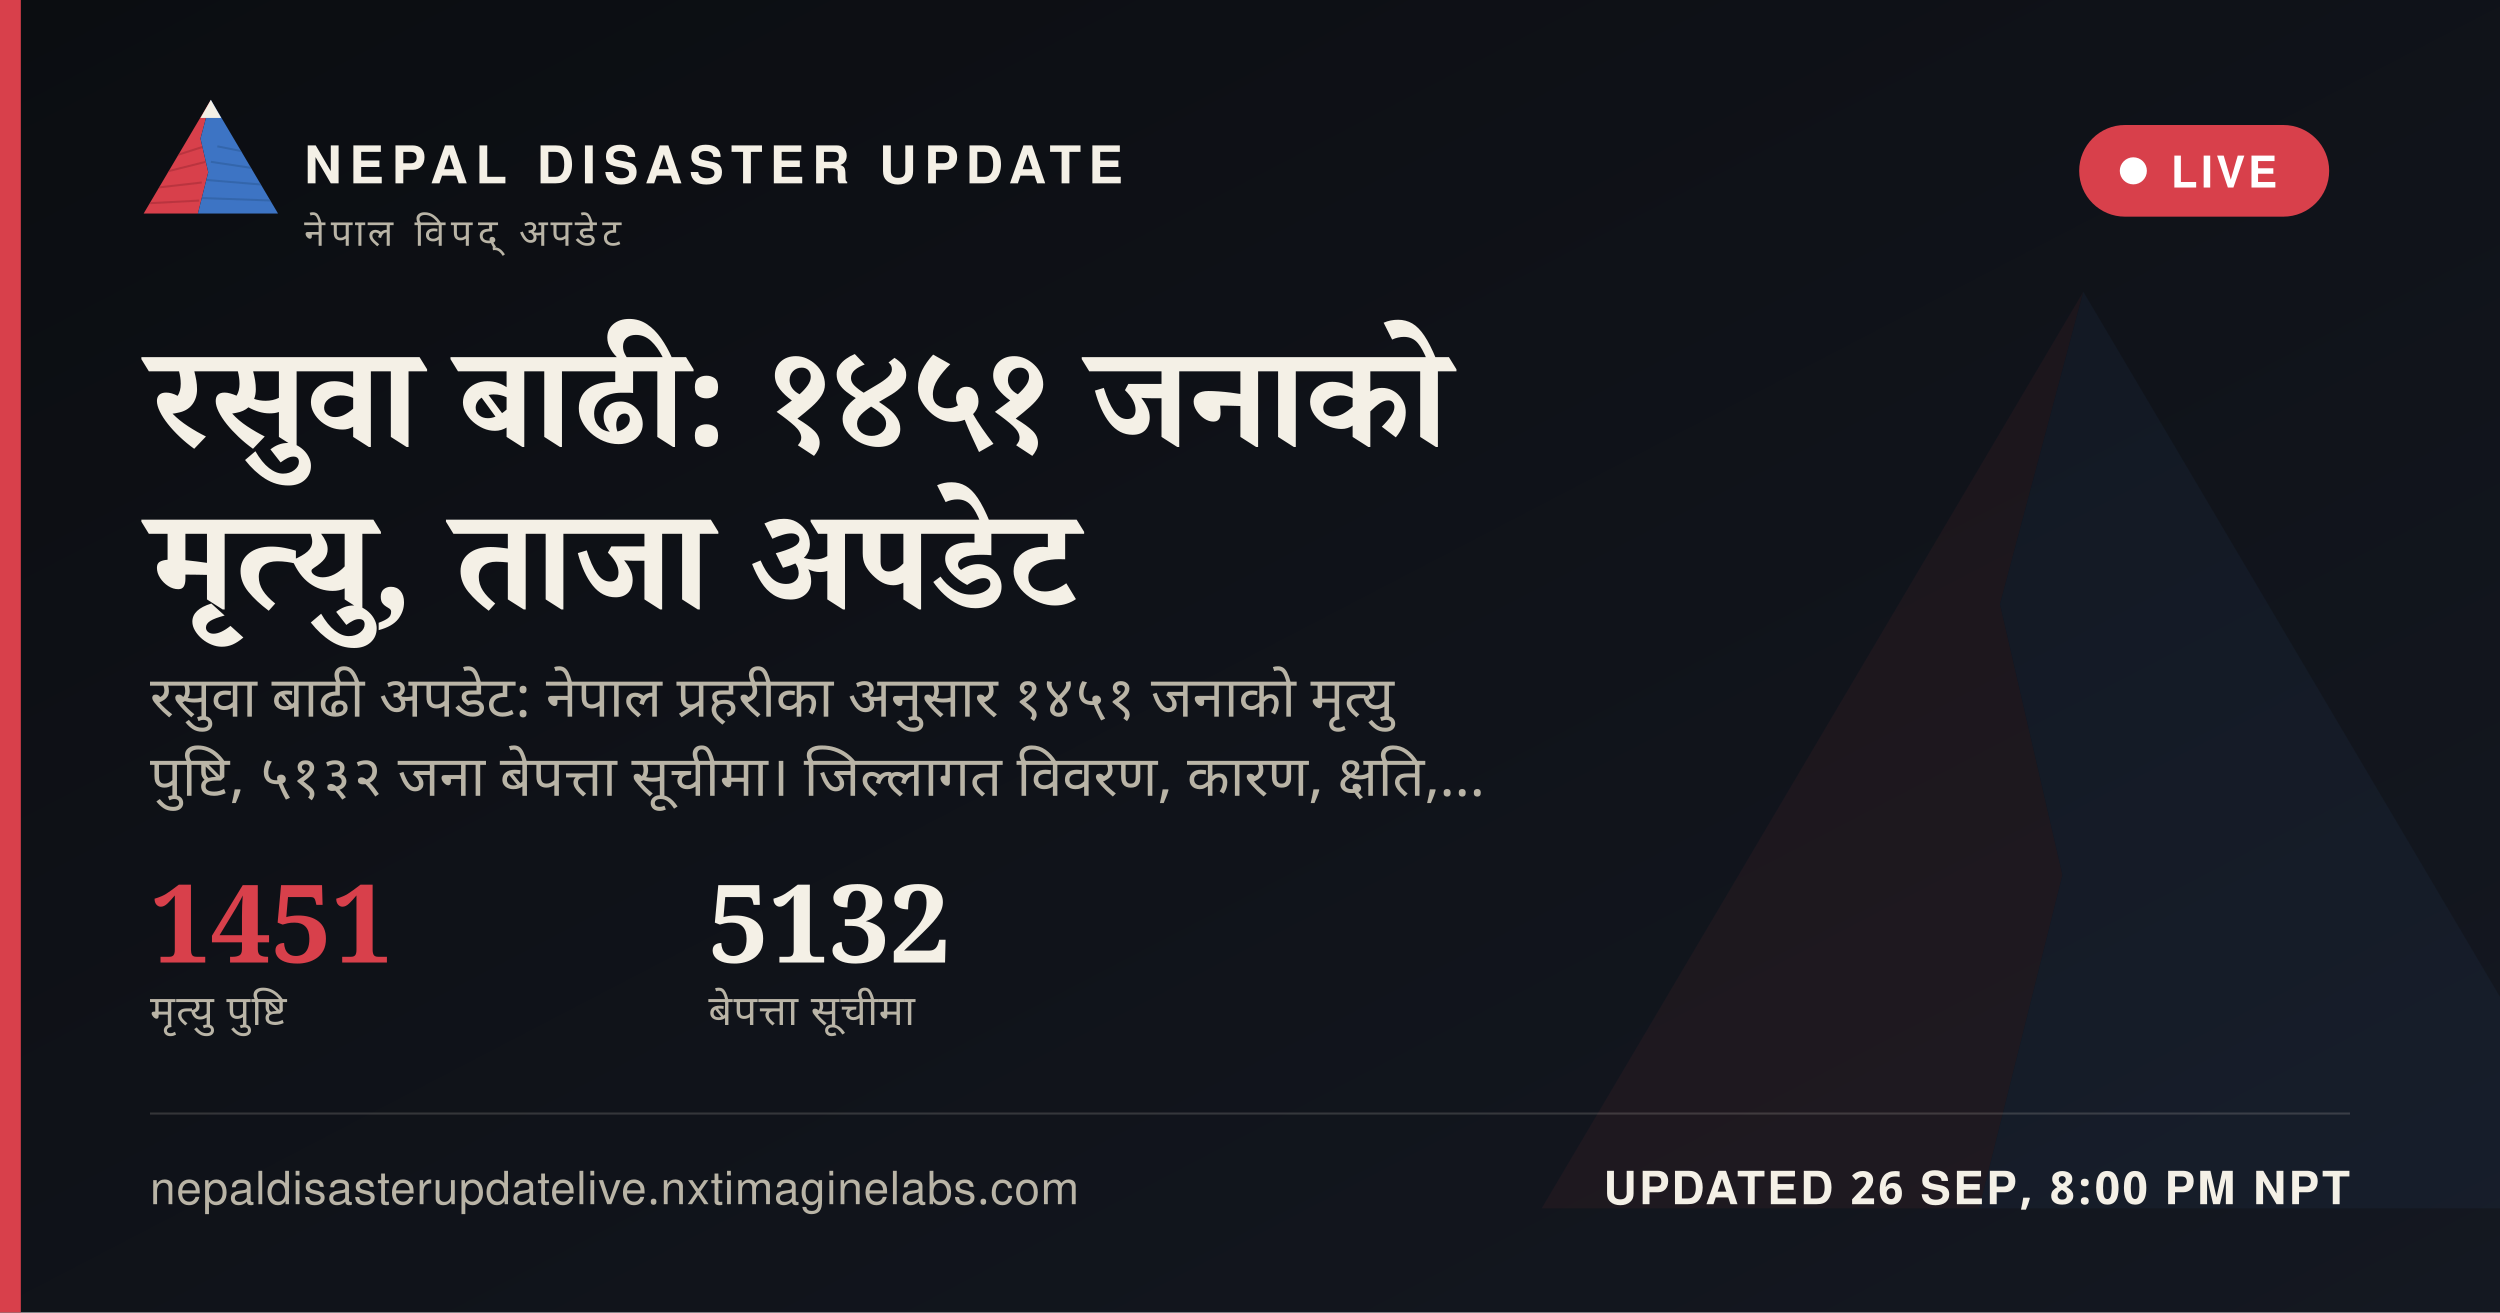
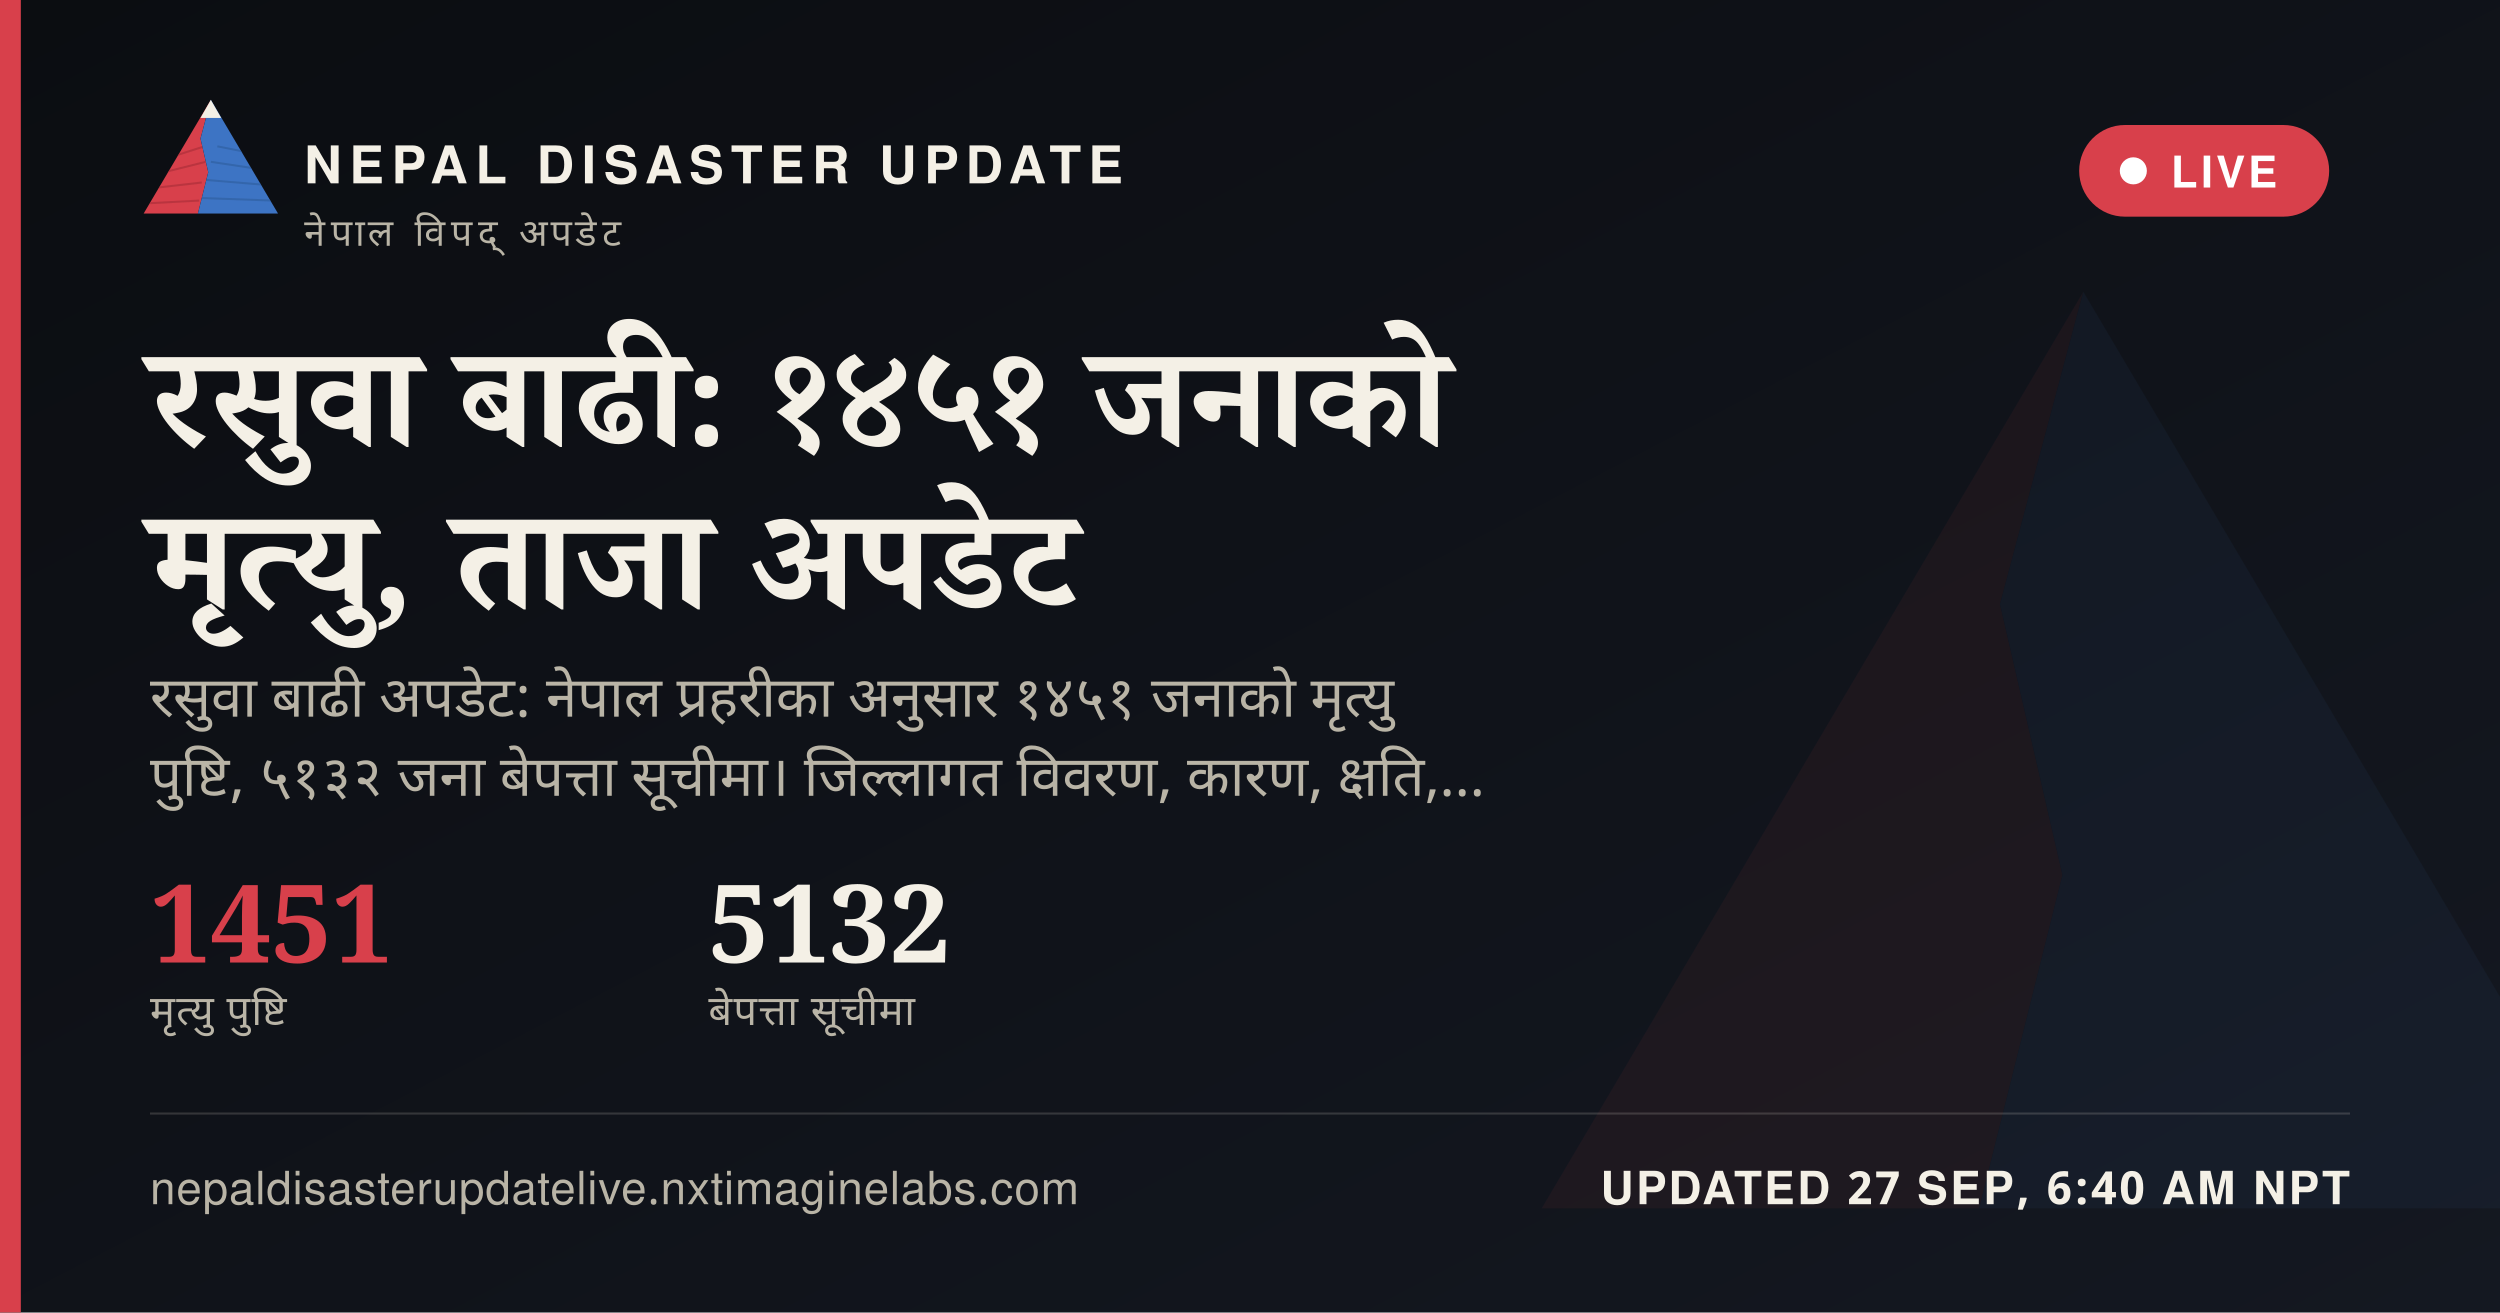
<svg xmlns="http://www.w3.org/2000/svg" width="1200" height="630" viewBox="0 0 1200 630">
  <defs>
    <linearGradient id="ogbg" x1="0" y1="0" x2="1" y2="1">
      <stop offset="0" stop-color="#0B0D11" />
      <stop offset="1" stop-color="#141821" />
    </linearGradient>
  </defs>
  <rect width="1200" height="630" fill="url(#ogbg)" />
  <g transform="translate(700,60) scale(5)" opacity="0.06">
    <polygon points="60,16 52,46 58,72 50,104 8,104" fill="#D8404B" />
    <polygon points="60,16 112,104 50,104 58,72 52,46" fill="#3D74C4" />
  </g>
  <rect x="0" y="0" width="10" height="630" fill="#D8404B" />
  <g transform="translate(64,38) scale(0.62)">
    <g>
      <defs>
        <clipPath id="ogLc">
          <polygon points="60,16 52,46 58,72 50,104 8,104" />
        </clipPath>
        <clipPath id="ogRc">
          <polygon points="60,16 112,104 50,104 58,72 52,46" />
        </clipPath>
      </defs>
      <polygon points="60,16 52,46 58,72 50,104 8,104" fill="#D8404B" />
      <g clip-path="url(#ogLc)" stroke="#A32A34" stroke-width="1.6" fill="none" opacity="0.55">
        <path d="M30,60 L55,52" />
        <path d="M24,72 L56,64" />
        <path d="M18,84 L53,80" />
        <path d="M13,96 L51,94" />
      </g>
      <polygon points="60,16 112,104 50,104 58,72 52,46" fill="#3D74C4" />
      <g clip-path="url(#ogRc)" stroke="#2A5793" stroke-width="1.6" fill="none" opacity="0.5">
        <path d="M65,52 L95,58" />
        <path d="M60,64 L100,70" />
        <path d="M56,78 L104,82" />
        <path d="M52,92 L108,94" />
      </g>
      <polygon points="60,16 52,30 68,30" fill="#F4F0E6" />
    </g>
  </g>
  <text x="146" y="88" font-family="'Public Sans', 'Noto Sans Devanagari', 'Helvetica Neue', Helvetica, Arial, sans-serif" font-size="25" font-weight="800" letter-spacing="3.6" fill="#F4F0E6">NEPAL DISASTER UPDATE</text>
  <text x="146" y="118" font-family="'Public Sans', 'Noto Sans Devanagari', 'Helvetica Neue', Helvetica, Arial, sans-serif" font-size="18" letter-spacing="2.8" fill="#B9B4A6">नेपाल विपद् अपडेट</text>
  <g>
    <rect x="998" y="60" width="120" height="44" rx="22" fill="#D8404B" stroke="none" />
    <circle cx="1024" cy="82" r="6.5" fill="#FFFFFF" />
    <text x="1042" y="90" font-family="'Public Sans', 'Noto Sans Devanagari', 'Helvetica Neue', Helvetica, Arial, sans-serif" font-size="21" font-weight="700" letter-spacing="1.6" fill="#FFFFFF">LIVE</text>
  </g>
  <text x="72" y="214" font-family="Newsreader, 'Noto Serif Devanagari', Georgia, 'Times New Roman', serif" font-size="68" font-weight="600" fill="#F4F0E6" word-spacing="14">रसुवा बाढी: १४५१ जनाको</text>
  <text x="72" y="292" font-family="Newsreader, 'Noto Serif Devanagari', Georgia, 'Times New Roman', serif" font-size="68" font-weight="600" fill="#F4F0E6" word-spacing="14">मृत्यु, ताजा अपडेट</text>
  <text x="72" y="344" font-family="'Public Sans', 'Noto Sans Devanagari', 'Helvetica Neue', Helvetica, Arial, sans-serif" font-size="27" fill="#B9B4A6" word-spacing="6">रसुवा बाढी अपडेट: नेपाल प्रहरीका अनुसार १४५१ जनाको मृत्यु</text>
  <text x="72" y="382" font-family="'Public Sans', 'Noto Sans Devanagari', 'Helvetica Neue', Helvetica, Arial, sans-serif" font-size="27" fill="#B9B4A6" word-spacing="6">पुष्टि, ५१३२ जना बेपत्ता सूचीमा। जिल्लागत विवरण, कारण, क्षति,…</text>
  <g transform="translate(72,462)">
    <text x="0" y="0" font-family="Newsreader, 'Noto Serif Devanagari', Georgia, 'Times New Roman', serif" font-size="52" font-weight="600" fill="#D8404B">1451</text>
    <text x="0" y="30" font-family="'Public Sans', 'Noto Sans Devanagari', 'Helvetica Neue', Helvetica, Arial, sans-serif" font-size="20" letter-spacing="0.6" fill="#B9B4A6">मृत्यु पुष्टि</text>
    <text x="268" y="0" font-family="Newsreader, 'Noto Serif Devanagari', Georgia, 'Times New Roman', serif" font-size="52" font-weight="600" fill="#F4F0E6">5132</text>
    <text x="268" y="30" font-family="'Public Sans', 'Noto Sans Devanagari', 'Helvetica Neue', Helvetica, Arial, sans-serif" font-size="20" letter-spacing="0.6" fill="#B9B4A6">बेपत्ता सूचीमा</text>
  </g>
  <rect x="72" y="534" width="1056" height="1" fill="rgba(244,240,230,0.16)" />
  <text x="72" y="578" font-family="'Public Sans', 'Noto Sans Devanagari', 'Helvetica Neue', Helvetica, Arial, sans-serif" font-size="22" fill="#B9B4A6" letter-spacing="0.4">nepaldisasterupdatelive.nxtimaginelabs.com</text>
-   <text x="1128" y="578" text-anchor="end" font-family="'Public Sans', 'Noto Sans Devanagari', 'Helvetica Neue', Helvetica, Arial, sans-serif" font-size="22" font-weight="700" letter-spacing="1.2" fill="#F4F0E6">UPDATED 26 SEP, 8:00 PM NPT</text>
+   <text x="1128" y="578" text-anchor="end" font-family="'Public Sans', 'Noto Sans Devanagari', 'Helvetica Neue', Helvetica, Arial, sans-serif" font-size="22" font-weight="700" letter-spacing="1.2" fill="#F4F0E6">UPDATED 27 SEP, 6:40 AM NPT</text>
</svg>
